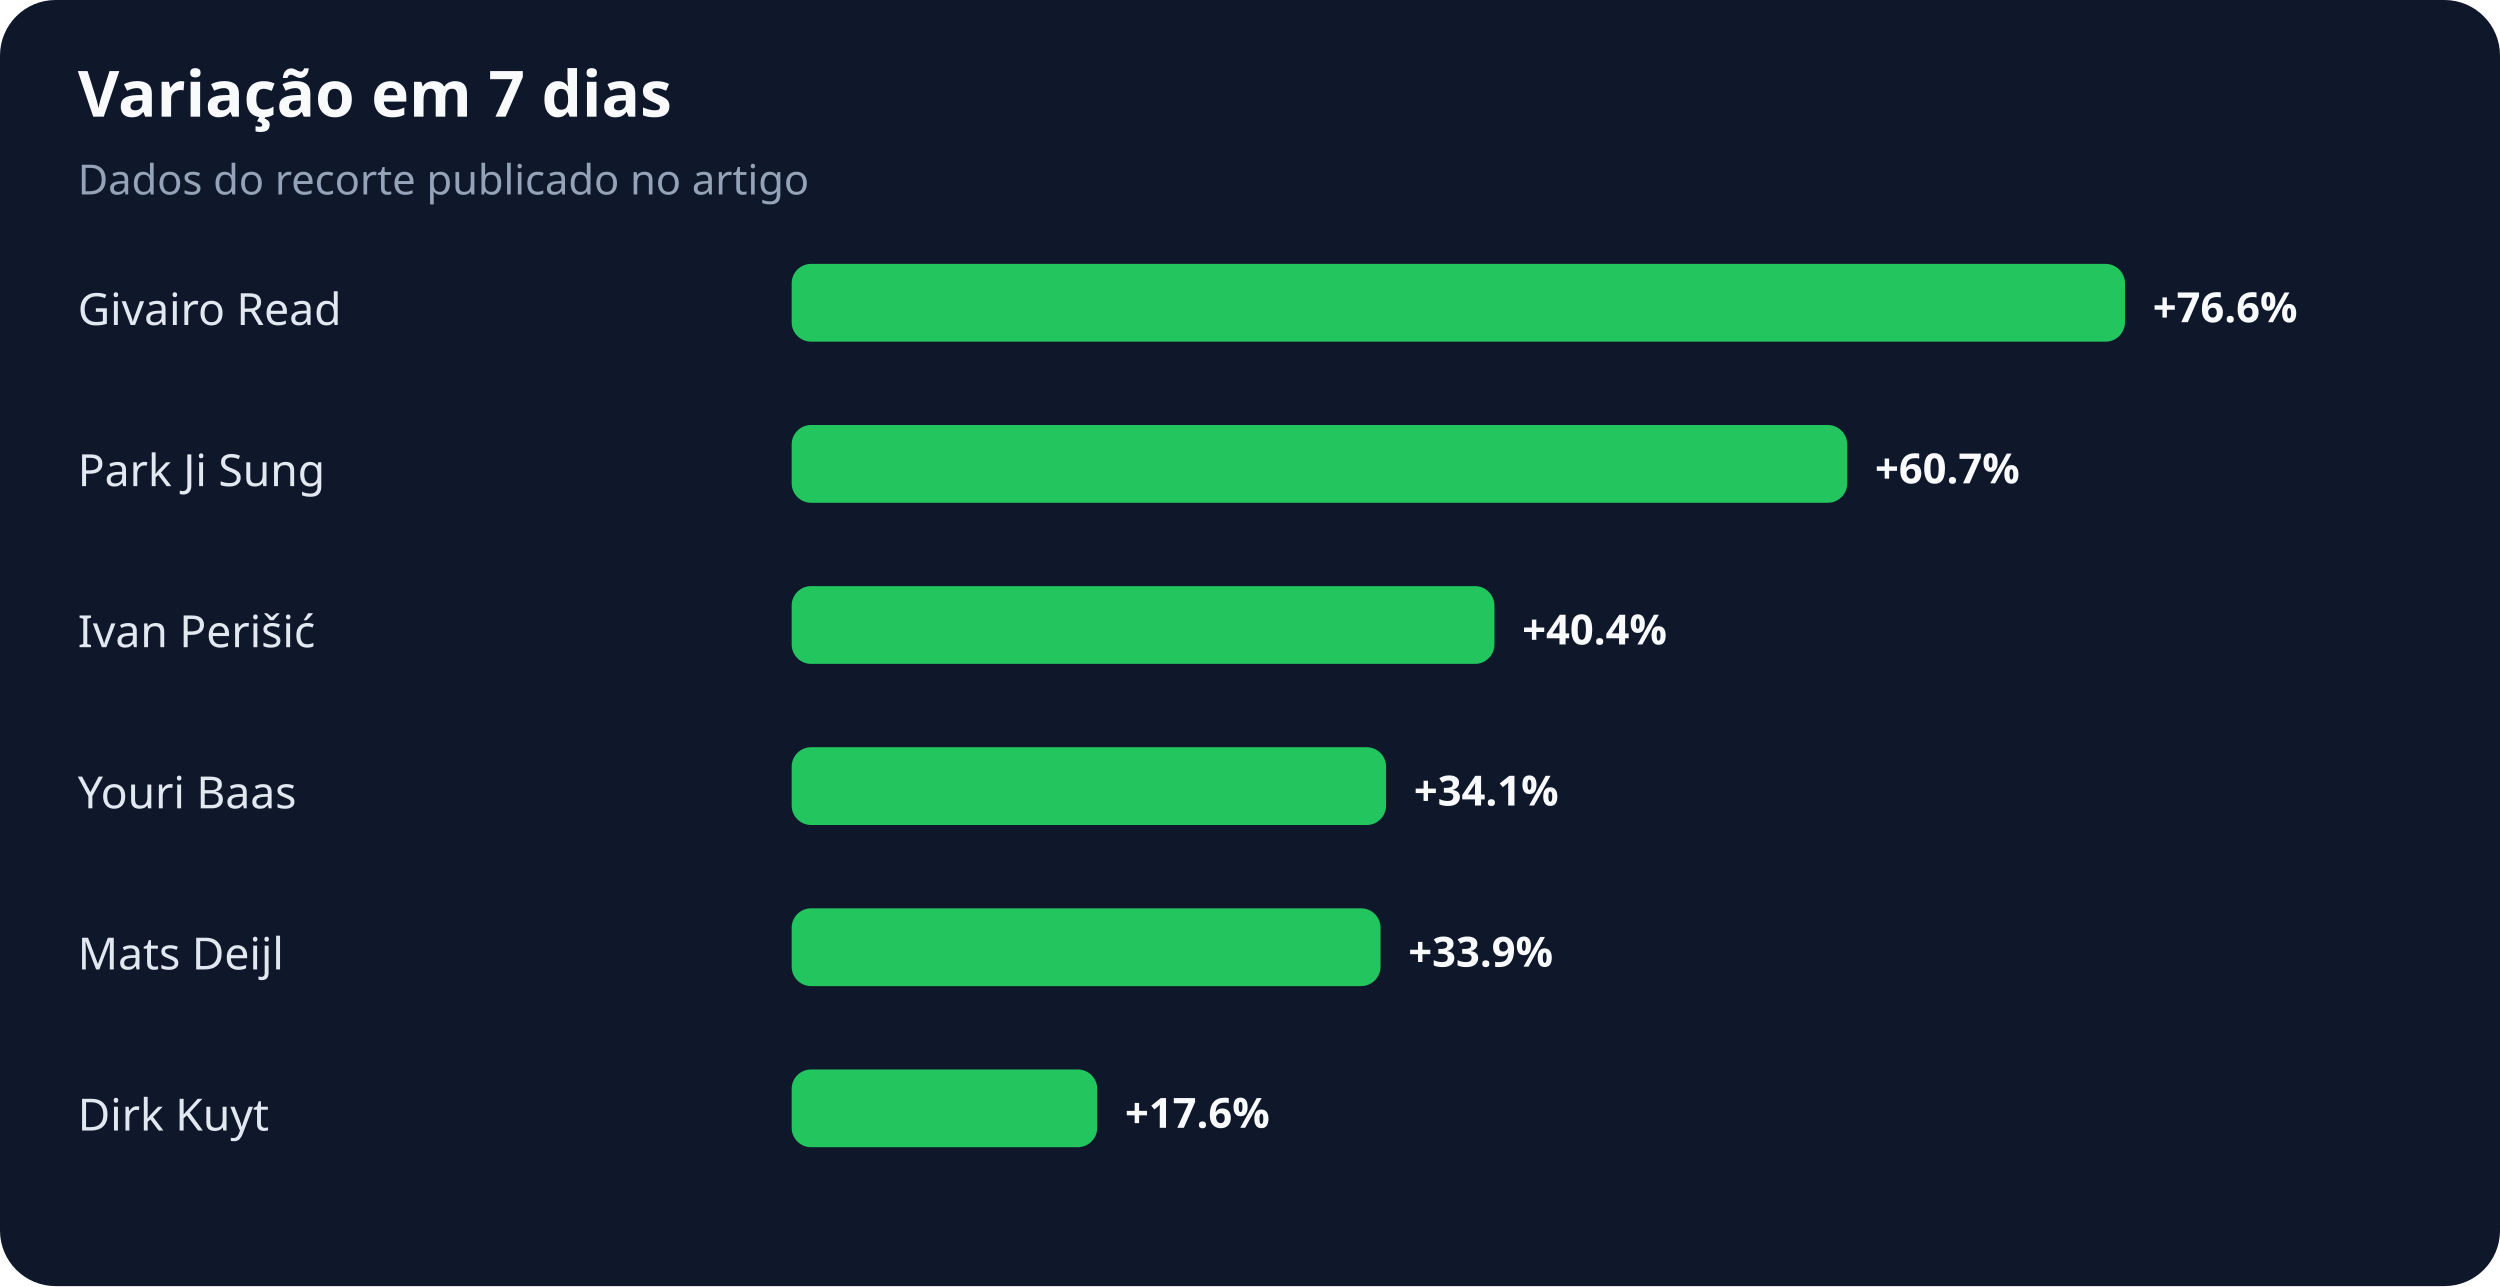
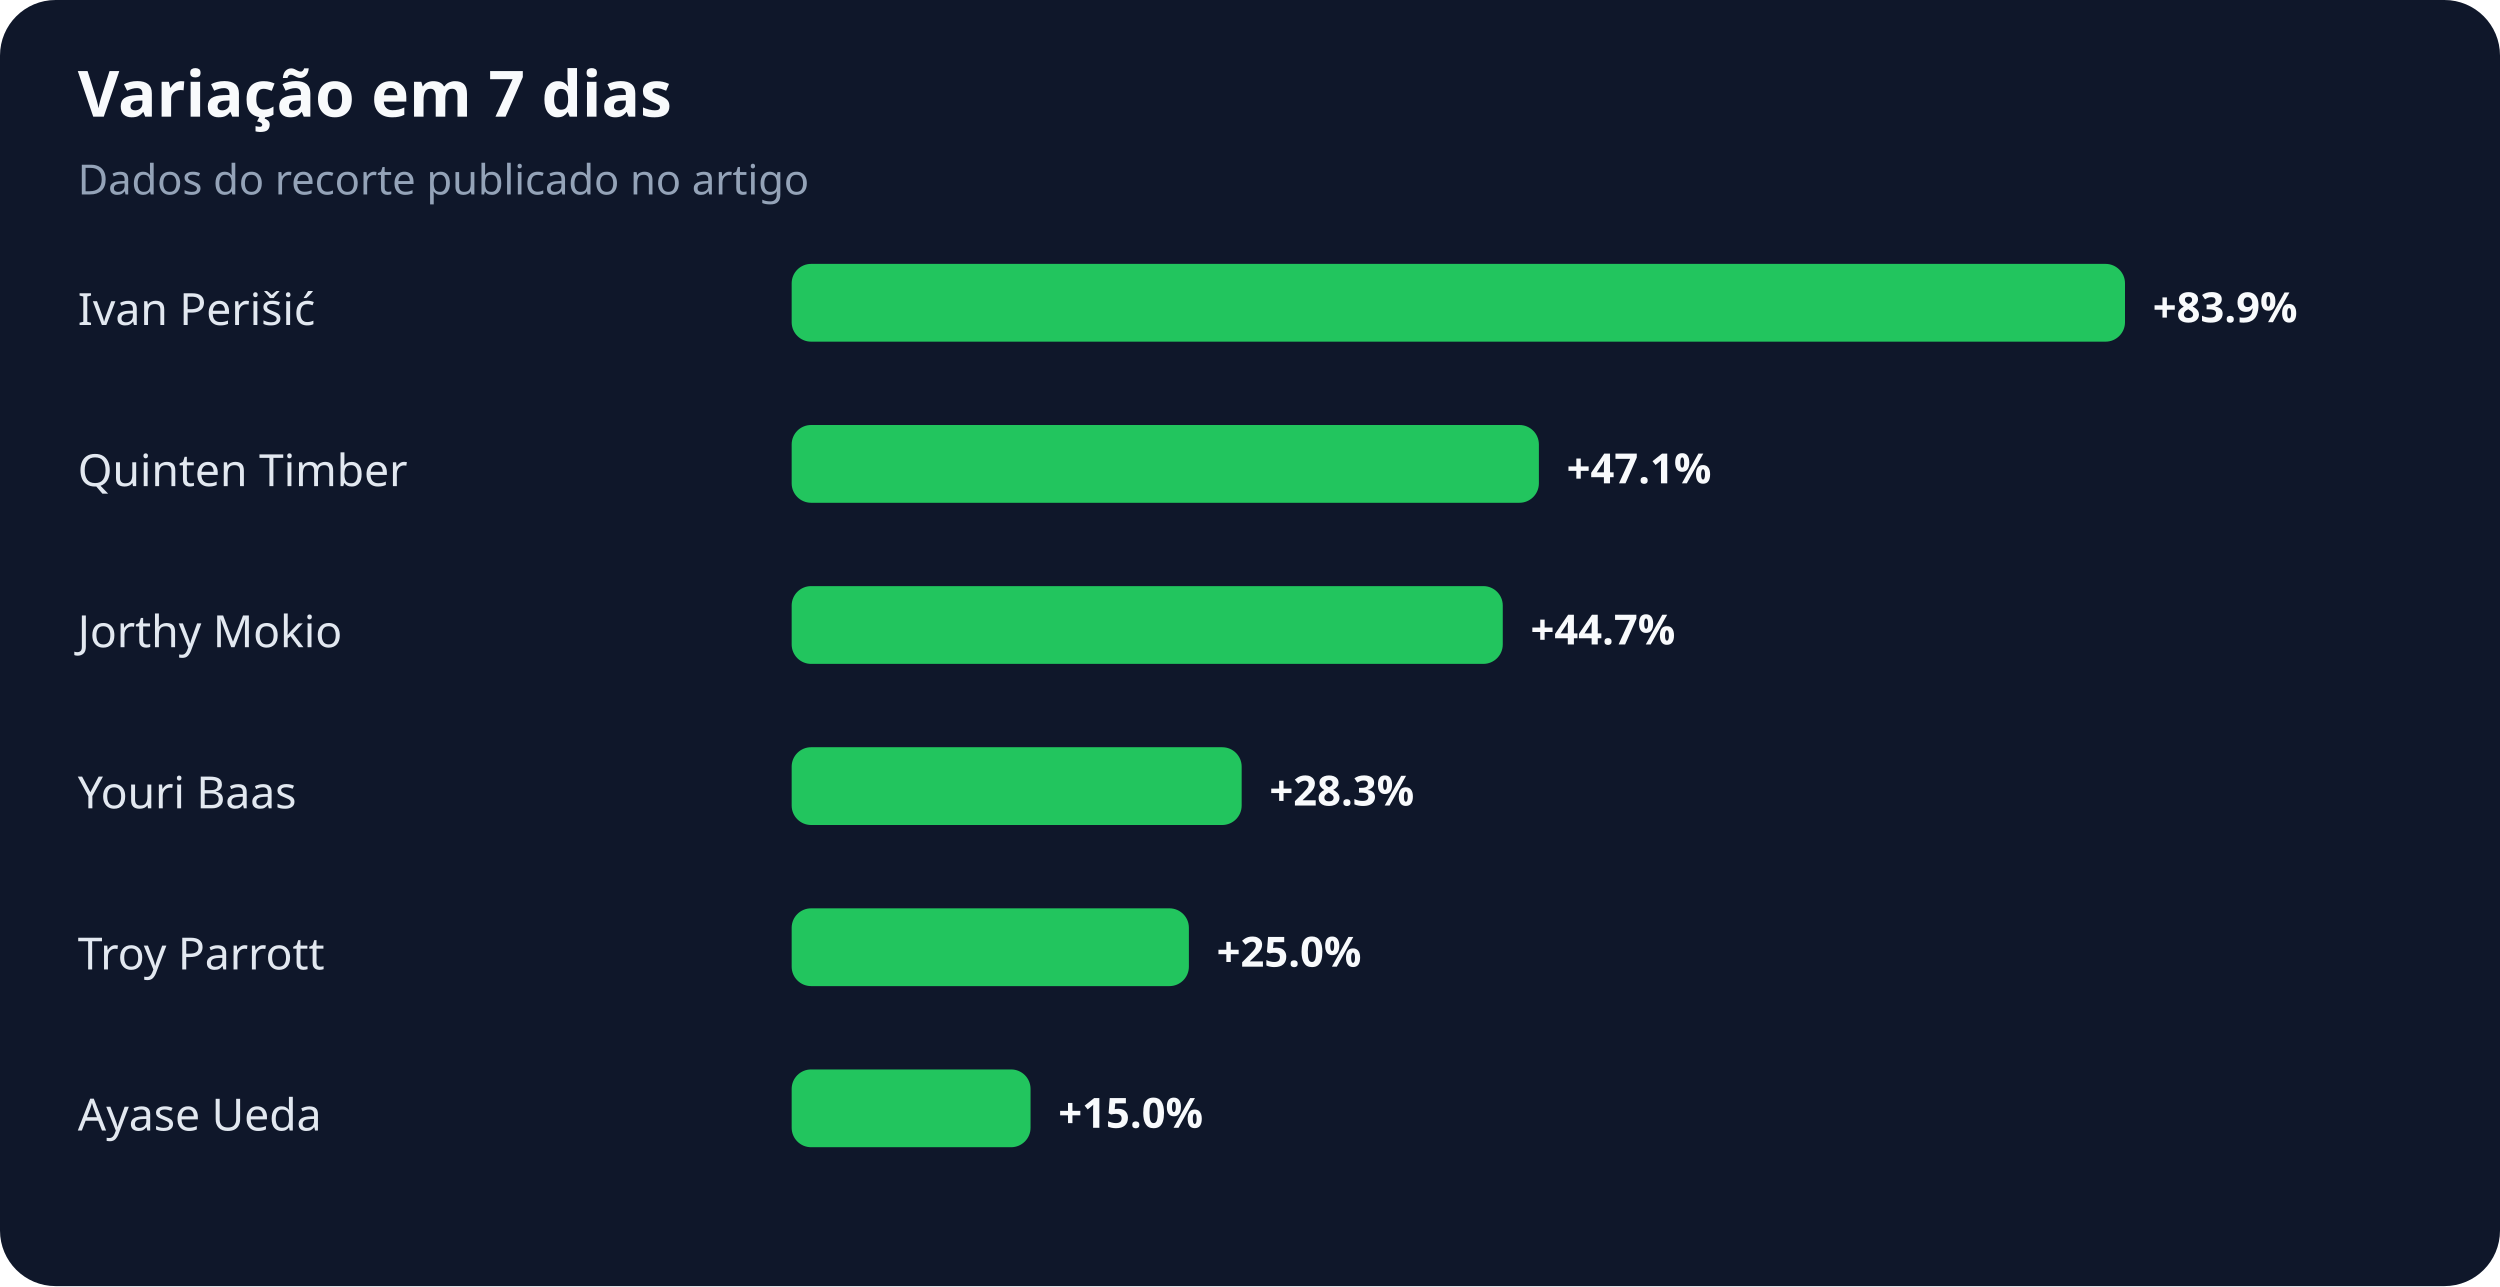
<svg xmlns="http://www.w3.org/2000/svg" width="900" height="463" viewBox="0 0 900 463" role="img" aria-labelledby="title desc">
  <rect width="100%" height="100%" rx="20" fill="#0f172a" />
  <text x="28" y="42" fill="#f8fafc" font-family="system-ui,sans-serif" font-size="23" font-weight="700">Variação em 7 dias</text>
  <text x="28" y="70" fill="#94a3b8" font-family="system-ui,sans-serif" font-size="15">Dados do recorte publicado no artigo</text>
-   <text x="28" y="117" fill="#e2e8f0" font-family="system-ui,sans-serif" font-size="16">Givairo Read</text>
+   <text x="28" y="117" fill="#e2e8f0" font-family="system-ui,sans-serif" font-size="16">Ivan Perišić</text>
  <rect x="285" y="95" width="480" height="28" rx="7" fill="#22c55e" />
-   <text x="775" y="116" fill="#f8fafc" font-family="system-ui,sans-serif" font-size="15" font-weight="700">+76.6%</text>
-   <text x="28" y="175" fill="#e2e8f0" font-family="system-ui,sans-serif" font-size="16">Park Ji Sung</text>
-   <rect x="285" y="153" width="380" height="28" rx="7" fill="#22c55e" />
-   <text x="675" y="174" fill="#f8fafc" font-family="system-ui,sans-serif" font-size="15" font-weight="700">+60.7%</text>
-   <text x="28" y="233" fill="#e2e8f0" font-family="system-ui,sans-serif" font-size="16">Ivan Perišić</text>
-   <rect x="285" y="211" width="253" height="28" rx="7" fill="#22c55e" />
-   <text x="548" y="232" fill="#f8fafc" font-family="system-ui,sans-serif" font-size="15" font-weight="700">+40.4%</text>
+   <text x="775" y="116" fill="#f8fafc" font-family="system-ui,sans-serif" font-size="15" font-weight="700">+83.9%</text>
+   <text x="28" y="175" fill="#e2e8f0" font-family="system-ui,sans-serif" font-size="16">Quinten Timber</text>
+   <rect x="285" y="153" width="269" height="28" rx="7" fill="#22c55e" />
+   <text x="564" y="174" fill="#f8fafc" font-family="system-ui,sans-serif" font-size="15" font-weight="700">+47.1%</text>
+   <text x="28" y="233" fill="#e2e8f0" font-family="system-ui,sans-serif" font-size="16">Jorthy Mokio</text>
+   <rect x="285" y="211" width="256" height="28" rx="7" fill="#22c55e" />
+   <text x="551" y="232" fill="#f8fafc" font-family="system-ui,sans-serif" font-size="15" font-weight="700">+44.7%</text>
  <text x="28" y="291" fill="#e2e8f0" font-family="system-ui,sans-serif" font-size="16">Youri Baas</text>
-   <rect x="285" y="269" width="214" height="28" rx="7" fill="#22c55e" />
-   <text x="509" y="290" fill="#f8fafc" font-family="system-ui,sans-serif" font-size="15" font-weight="700">+34.1%</text>
-   <text x="28" y="349" fill="#e2e8f0" font-family="system-ui,sans-serif" font-size="16">Mats Deijl</text>
-   <rect x="285" y="327" width="212" height="28" rx="7" fill="#22c55e" />
-   <text x="507" y="348" fill="#f8fafc" font-family="system-ui,sans-serif" font-size="15" font-weight="700">+33.9%</text>
-   <text x="28" y="407" fill="#e2e8f0" font-family="system-ui,sans-serif" font-size="16">Dirk Kuyt</text>
-   <rect x="285" y="385" width="110" height="28" rx="7" fill="#22c55e" />
-   <text x="405" y="406" fill="#f8fafc" font-family="system-ui,sans-serif" font-size="15" font-weight="700">+17.6%</text>
+   <rect x="285" y="269" width="162" height="28" rx="7" fill="#22c55e" />
+   <text x="457" y="290" fill="#f8fafc" font-family="system-ui,sans-serif" font-size="15" font-weight="700">+28.3%</text>
+   <text x="28" y="349" fill="#e2e8f0" font-family="system-ui,sans-serif" font-size="16">Troy Parrott</text>
+   <rect x="285" y="327" width="143" height="28" rx="7" fill="#22c55e" />
+   <text x="438" y="348" fill="#f8fafc" font-family="system-ui,sans-serif" font-size="15" font-weight="700">+25.0%</text>
+   <text x="28" y="407" fill="#e2e8f0" font-family="system-ui,sans-serif" font-size="16">Ayase Ueda</text>
+   <rect x="285" y="385" width="86" height="28" rx="7" fill="#22c55e" />
+   <text x="381" y="406" fill="#f8fafc" font-family="system-ui,sans-serif" font-size="15" font-weight="700">+15.0%</text>
</svg>
